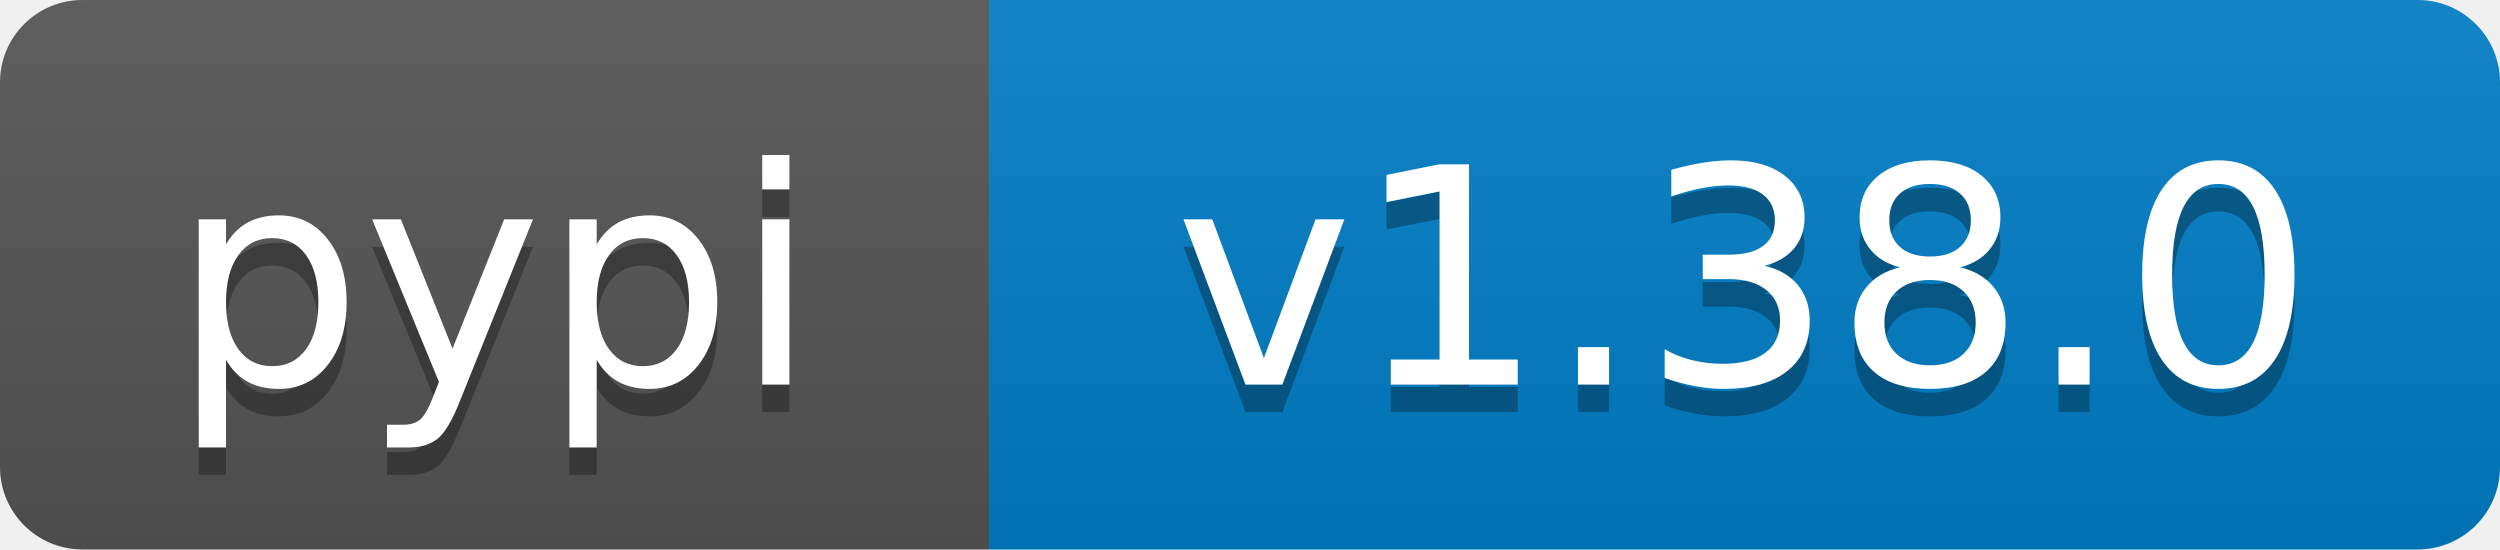
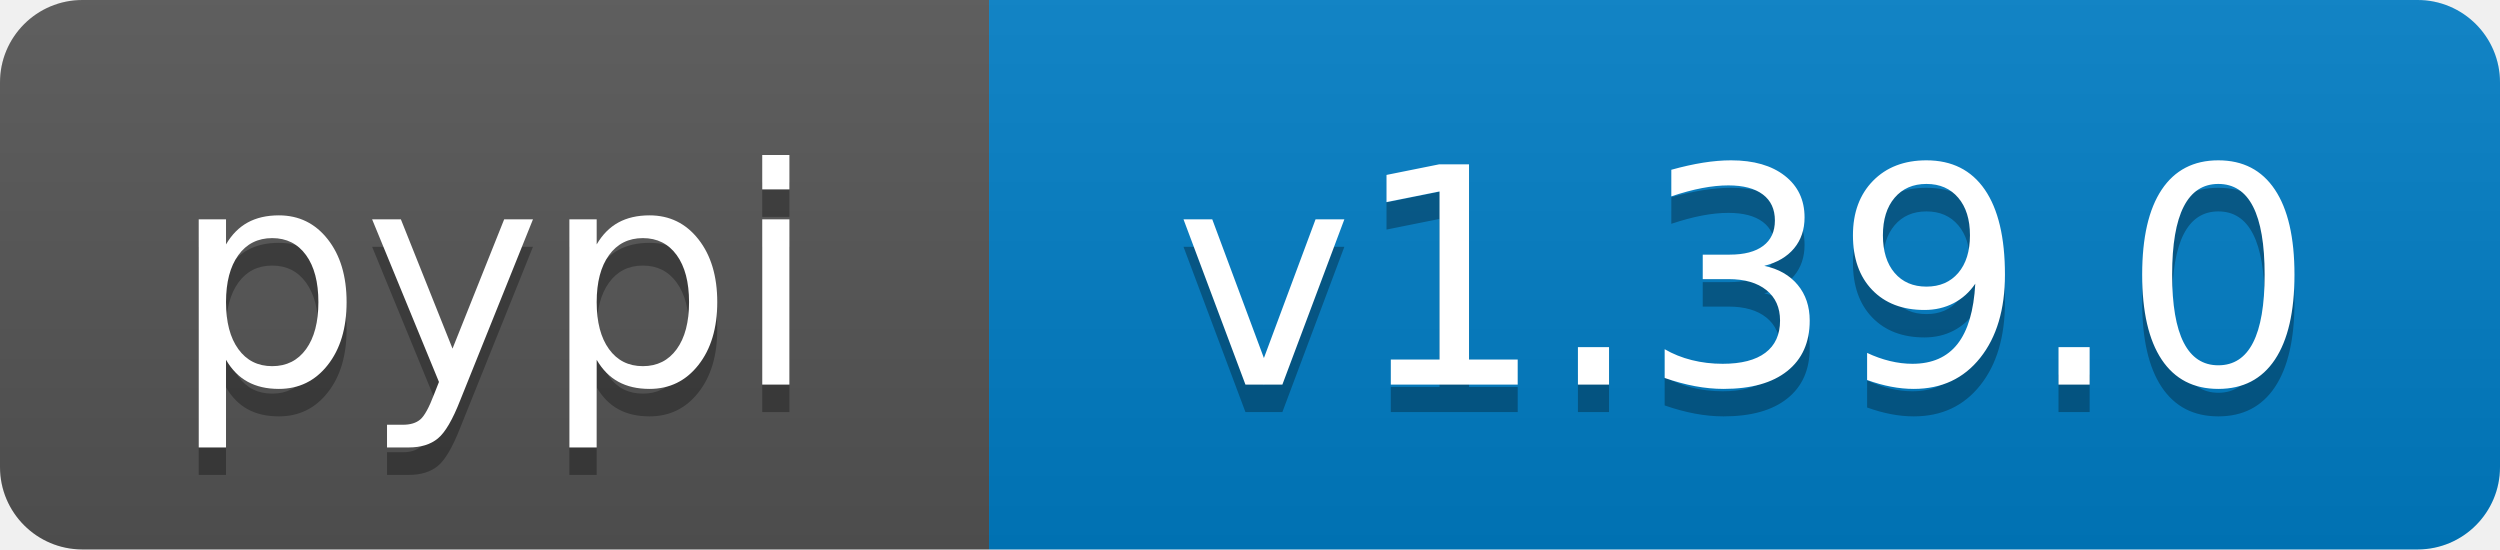
- <svg xmlns="http://www.w3.org/2000/svg" width="91" height="20" role="img" aria-label="pypi: v1.38.0">
+ <svg xmlns="http://www.w3.org/2000/svg" width="91" height="20" role="img" aria-label="pypi: v1.39.0">
  <linearGradient id="s" x2="0" y2="100%">
    <stop offset="0" stop-color="#bbb" stop-opacity=".1" />
    <stop offset="1" stop-opacity=".1" />
  </linearGradient>
  <clipPath id="r">
    <rect width="91" height="20" rx="3" fill="#fff" />
  </clipPath>
  <g clip-path="url(#r)">
    <rect width="36" height="20" fill="#555" />
    <rect x="36" width="55" height="20" fill="#007ec6" />
    <rect width="91" height="20" fill="url(#s)" />
  </g>
  <g fill="#fff" text-anchor="middle" font-family="Verdana,Geneva,DejaVu Sans,sans-serif" text-rendering="geometricPrecision" font-size="110">
    <text aria-hidden="true" x="180" y="150" transform="scale(.1)" fill="#000" fill-opacity=".3" textLength="260">pypi</text>
    <text x="180" y="140" transform="scale(.1)" textLength="260">pypi</text>
-     <text aria-hidden="true" x="635" y="150" transform="scale(.1)" fill="#000" fill-opacity=".3" textLength="450">v1.38.0</text>
-     <text x="635" y="140" transform="scale(.1)" textLength="450">v1.38.0</text>
+     <text aria-hidden="true" x="635" y="150" transform="scale(.1)" fill="#000" fill-opacity=".3" textLength="450">v1.39.0</text>
+     <text x="635" y="140" transform="scale(.1)" textLength="450">v1.39.0</text>
  </g>
</svg>
